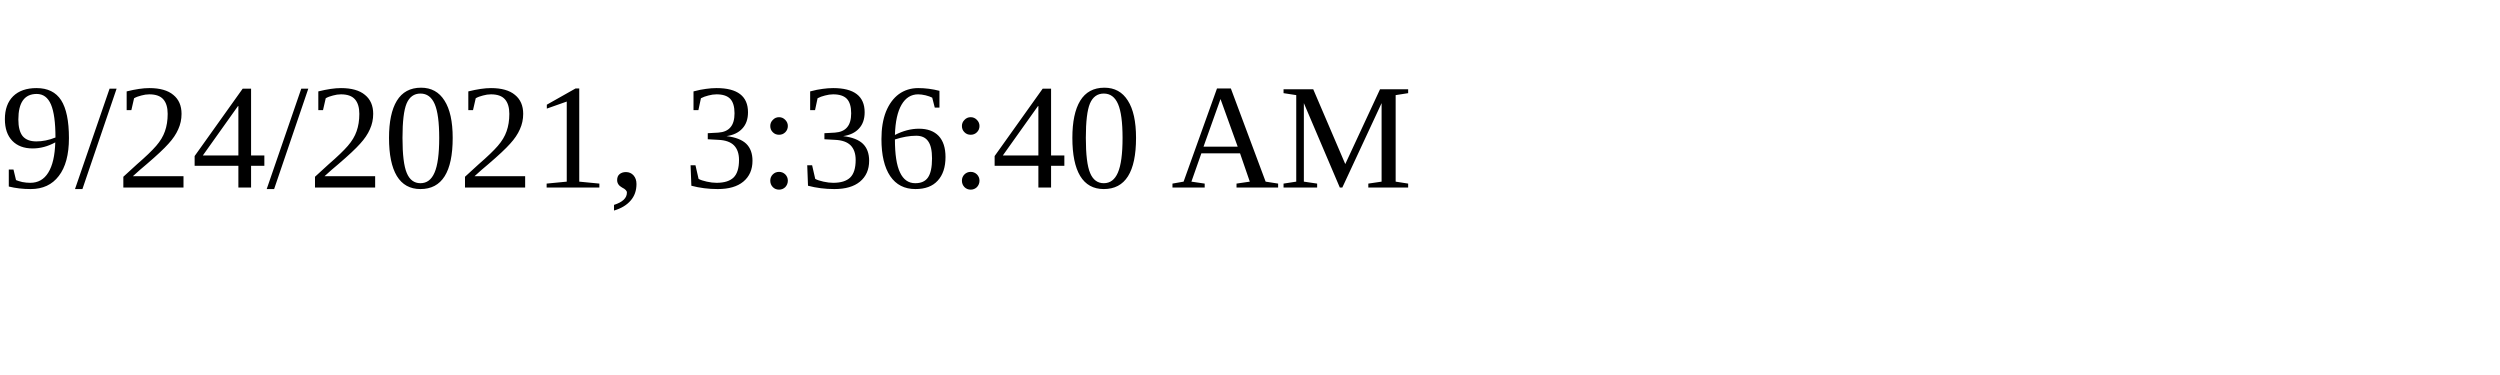
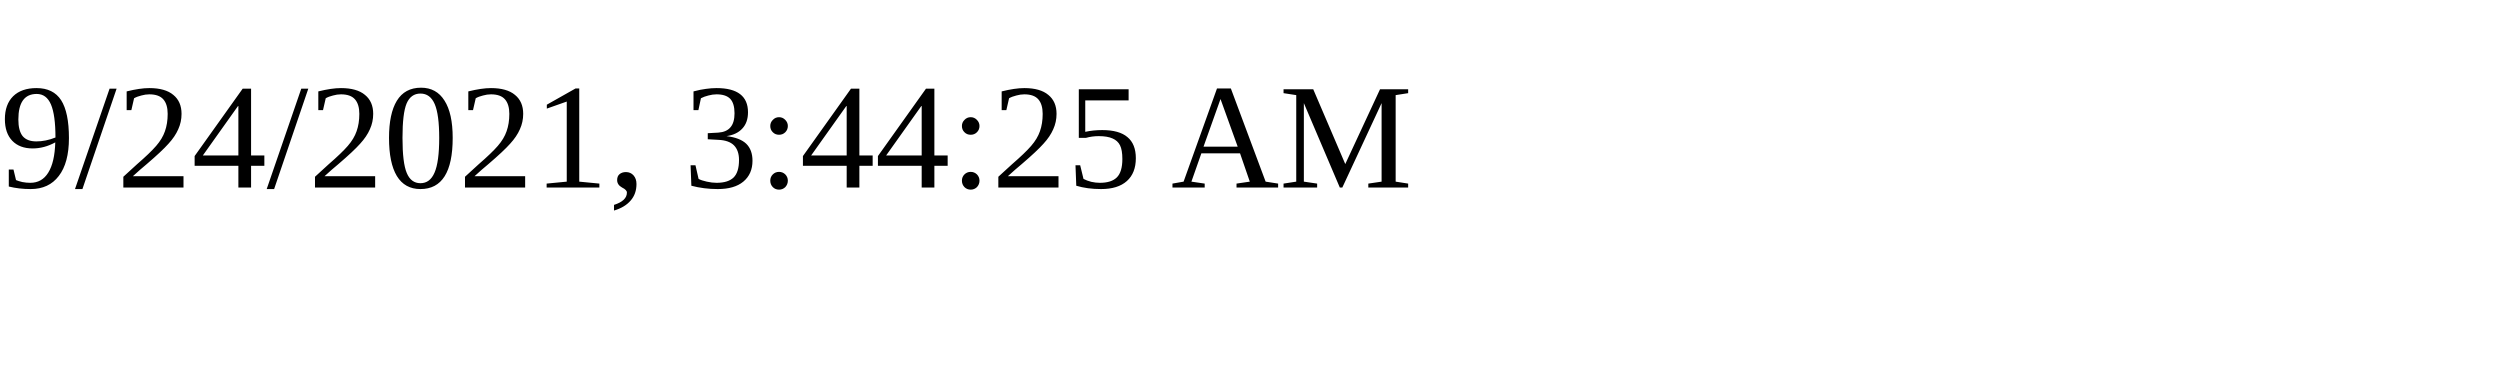
<svg xmlns="http://www.w3.org/2000/svg" height="30" width="200">
-   <text x="0" y="15">9/24/2021, 3:36:40 AM</text>
+   <text x="0" y="15">9/24/2021, 3:44:25 AM</text>
</svg>
